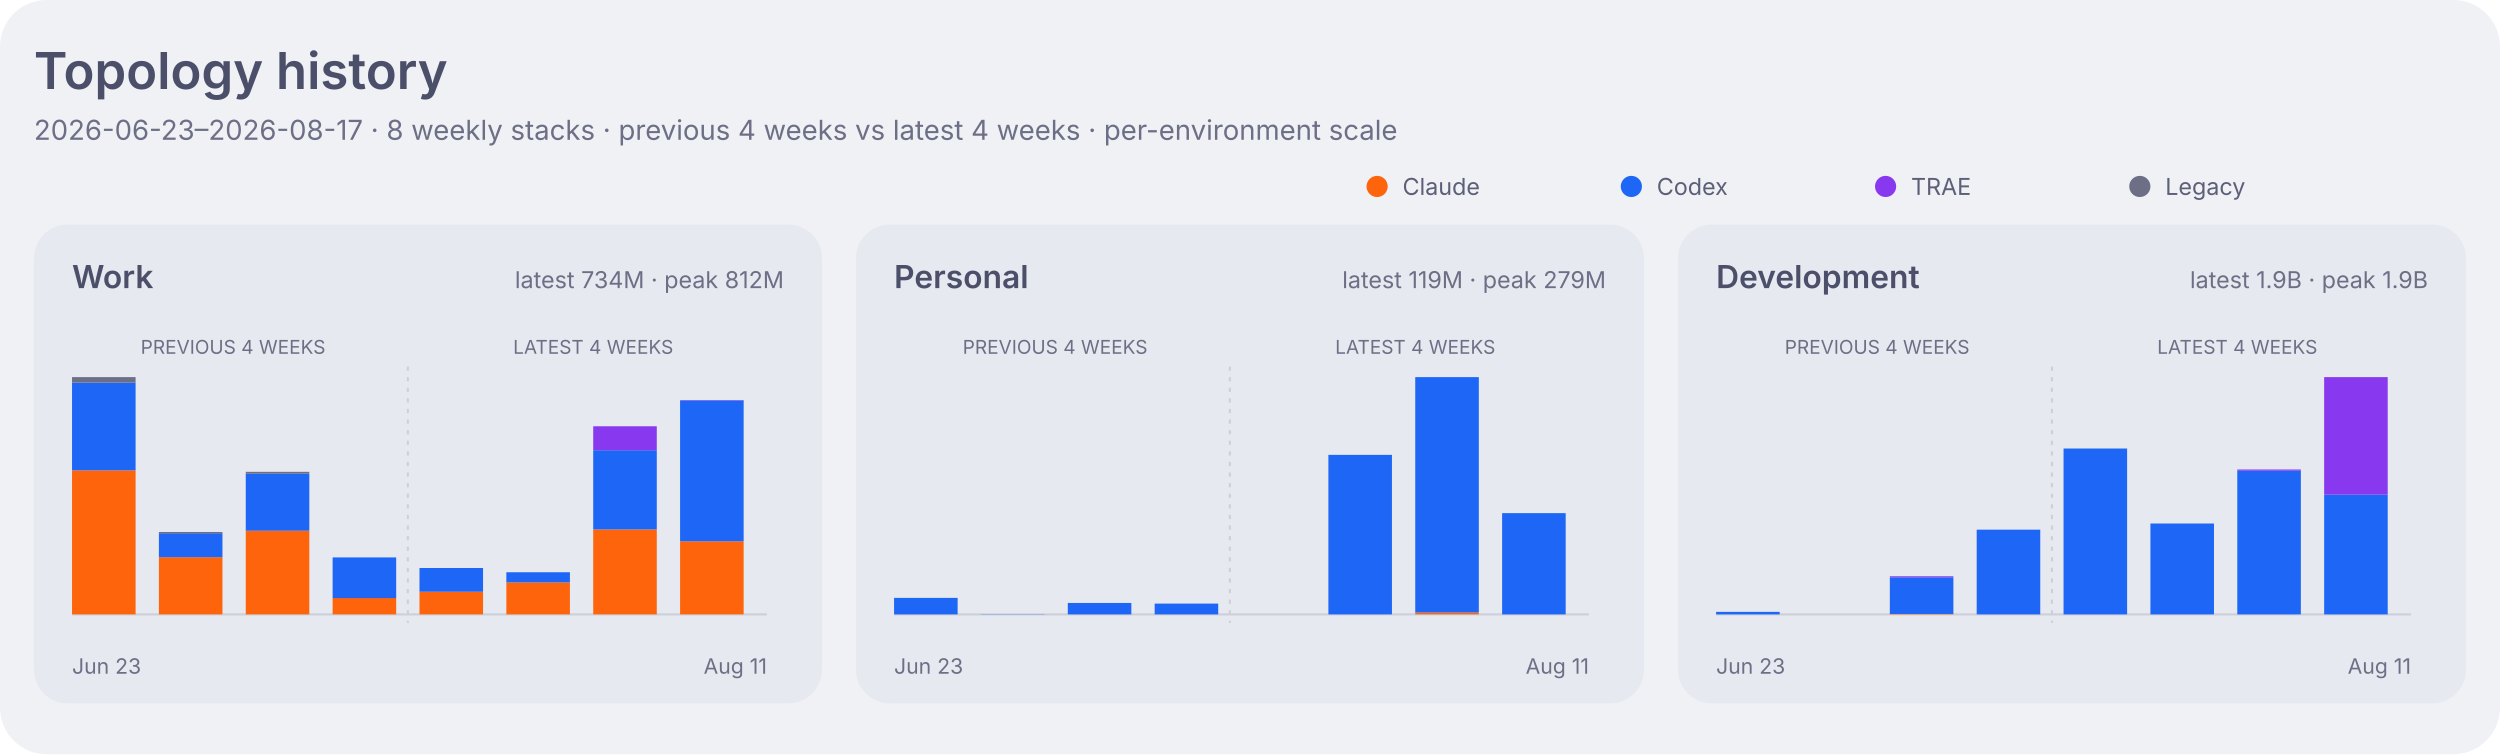
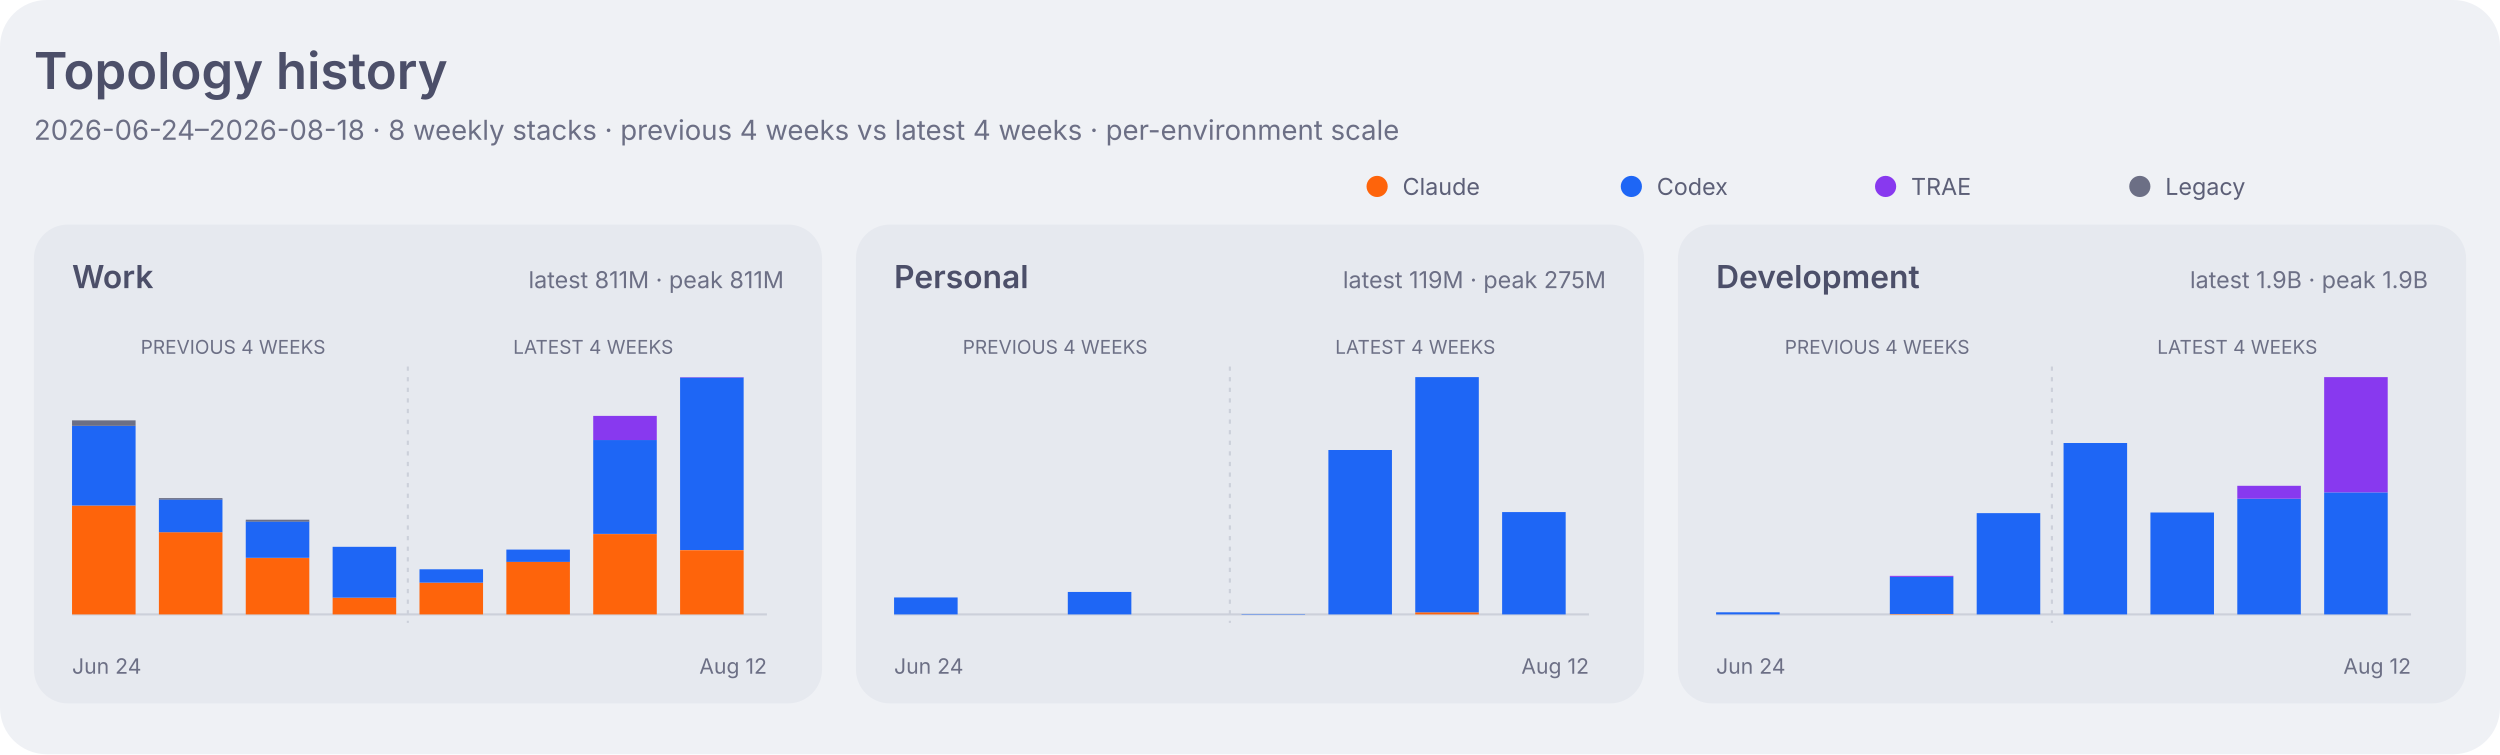
<svg xmlns="http://www.w3.org/2000/svg" width="1180" height="356" viewBox="0 0 1180 356" role="img" aria-labelledby="title desc">
  <style>
    .dashboard-background { fill: #eff1f5; }
    .dashboard-panel { fill: #e6e9ef; }
    .dashboard-primary { fill: #4c4f69; }
    .dashboard-secondary { fill: #5c5f77; }
    .dashboard-muted { fill: #6c6f85; }
    .dashboard-accent { fill: #179299; }
    .dashboard-border { stroke: #ccd0da; }
    .agent-claude { fill: #fe640b; }
    .agent-codex { fill: #1e66f5; }
    .agent-traex { fill: #8839ef; }
    .agent-legacy { fill: #6c6f85; }
    .series-0 { fill: #1e66f5; }
    .series-1 { fill: #fe640b; }
    .series-2 { fill: #40a02b; }
    .series-3 { fill: #8839ef; }
    .series-other { fill: #9ca0b0; }
    .signal-level-1 { fill: #179299; fill-opacity: 0.22; }
    .signal-level-2 { fill: #179299; fill-opacity: 0.45; }
    .signal-level-3 { fill: #179299; fill-opacity: 0.68; }
    .signal-level-4 { fill: #179299; }
    .component-input { fill: #40a02b; }
    .component-output { fill: #df8e1d; }
    .component-cache-write { fill: #179299; }
    .component-cache-read { fill: #7287fd; }
    .heatmap-level-0 { fill: #ccd0da; }
    .heatmap-level-1 { fill: #179299; fill-opacity: 0.25; }
    .heatmap-level-2 { fill: #179299; fill-opacity: 0.5; }
    .heatmap-level-3 { fill: #179299; fill-opacity: 0.75; }
    .heatmap-level-4 { fill: #179299; }
    @media (prefers-color-scheme: dark) {
      .dashboard-background { fill: #1e1e2e; }
      .dashboard-panel { fill: #181825; }
      .dashboard-primary { fill: #cdd6f4; }
      .dashboard-secondary { fill: #bac2de; }
      .dashboard-muted { fill: #a6adc8; }
      .dashboard-accent { fill: #94e2d5; }
      .dashboard-border { stroke: #313244; }
      .agent-claude { fill: #fab387; }
      .agent-codex { fill: #89b4fa; }
      .agent-traex { fill: #cba6f7; }
      .agent-legacy { fill: #a6adc8; }
      .series-0 { fill: #89b4fa; }
      .series-1 { fill: #fab387; }
      .series-2 { fill: #a6e3a1; }
      .series-3 { fill: #cba6f7; }
      .series-other { fill: #7f849c; }
      .signal-level-1 { fill: #94e2d5; fill-opacity: 0.22; }
      .signal-level-2 { fill: #94e2d5; fill-opacity: 0.45; }
      .signal-level-3 { fill: #94e2d5; fill-opacity: 0.68; }
      .signal-level-4 { fill: #94e2d5; }
      .component-input { fill: #a6e3a1; }
      .component-output { fill: #f9e2af; }
      .component-cache-write { fill: #94e2d5; }
      .component-cache-read { fill: #b4befe; }
      .heatmap-level-0 { fill: #313244; }
      .heatmap-level-1 { fill: #94e2d5; fill-opacity: 0.25; }
      .heatmap-level-2 { fill: #94e2d5; fill-opacity: 0.5; }
      .heatmap-level-3 { fill: #94e2d5; fill-opacity: 0.75; }
      .heatmap-level-4 { fill: #94e2d5; }
    }
  </style>
  <rect class="dashboard-background" width="1180" height="356" rx="22" />
  <text class="dashboard-primary" x="16" y="42" font-family="-apple-system,BlinkMacSystemFont,Segoe UI,sans-serif" font-size="24" font-weight="600">Topology history</text>
-   <text class="dashboard-muted" x="16" y="66" font-family="-apple-system,BlinkMacSystemFont,Segoe UI,sans-serif" font-size="13">2026-06-23–2026-08-17 · 8 weekly stacks · previous 4 weeks vs latest 4 weeks · per-environment scale</text>
+   <text class="dashboard-muted" x="16" y="66" font-family="-apple-system,BlinkMacSystemFont,Segoe UI,sans-serif" font-size="13">2026-06-24–2026-08-18 · 8 weekly stacks · previous 4 weeks vs latest 4 weeks · per-environment scale</text>
  <circle class="agent-claude" cx="650" cy="88" r="5" />
  <text class="dashboard-secondary" x="662" y="92" font-family="-apple-system,BlinkMacSystemFont,Segoe UI,sans-serif" font-size="11">Claude</text>
  <circle class="agent-codex" cx="770" cy="88" r="5" />
  <text class="dashboard-secondary" x="782" y="92" font-family="-apple-system,BlinkMacSystemFont,Segoe UI,sans-serif" font-size="11">Codex</text>
  <circle class="agent-traex" cx="890" cy="88" r="5" />
  <text class="dashboard-secondary" x="902" y="92" font-family="-apple-system,BlinkMacSystemFont,Segoe UI,sans-serif" font-size="11">TRAE</text>
  <circle class="agent-legacy" cx="1010" cy="88" r="5" />
  <text class="dashboard-secondary" x="1022" y="92" font-family="-apple-system,BlinkMacSystemFont,Segoe UI,sans-serif" font-size="11">Legacy</text>
  <rect class="dashboard-panel" x="16" y="106" width="372" height="226" rx="16" />
  <text class="dashboard-primary" x="34" y="136" font-family="-apple-system,BlinkMacSystemFont,Segoe UI,sans-serif" font-size="15" font-weight="600">Work</text>
-   <text class="dashboard-muted" x="370" y="136" text-anchor="end" font-family="-apple-system,BlinkMacSystemFont,Segoe UI,sans-serif" font-size="11">latest 734M · peak 812M</text>
+   <text class="dashboard-muted" x="370" y="136" text-anchor="end" font-family="-apple-system,BlinkMacSystemFont,Segoe UI,sans-serif" font-size="11">latest 811M · peak 811M</text>
  <line class="dashboard-border" x1="34" y1="290" x2="362" y2="290" stroke-width="1" />
  <text class="dashboard-muted" x="110" y="167" text-anchor="middle" font-family="-apple-system,BlinkMacSystemFont,Segoe UI,sans-serif" font-size="9">PREVIOUS 4 WEEKS</text>
  <text class="dashboard-muted" x="280" y="167" text-anchor="middle" font-family="-apple-system,BlinkMacSystemFont,Segoe UI,sans-serif" font-size="9">LATEST 4 WEEKS</text>
  <line class="dashboard-border" x1="192.5" y1="173" x2="192.5" y2="294" stroke-width="1" stroke-dasharray="2 3" />
-   <rect class="agent-claude" x="34" y="222.0" width="30" height="68.0" data-role="work" data-agent="claude" data-week="2026-06-23">
+   <rect class="agent-claude" x="34" y="238.6" width="30" height="51.4" data-role="work" data-agent="claude" data-week="2026-06-24">
    </rect>
-   <rect class="agent-codex" x="34" y="180.6" width="30" height="41.4" data-role="work" data-agent="codex" data-week="2026-06-23">
+   <rect class="agent-codex" x="34" y="201.0" width="30" height="37.6" data-role="work" data-agent="codex" data-week="2026-06-24">
    </rect>
-   <rect class="agent-legacy" x="34" y="178.0" width="30" height="2.6" data-role="work" data-agent="legacy" data-week="2026-06-23">
+   <rect class="agent-legacy" x="34" y="198.4" width="30" height="2.6" data-role="work" data-agent="legacy" data-week="2026-06-24">
    </rect>
-   <rect class="agent-claude" x="75" y="263.0" width="30" height="27.0" data-role="work" data-agent="claude" data-week="2026-06-30">
+   <rect class="agent-claude" x="75" y="251.2" width="30" height="38.8" data-role="work" data-agent="claude" data-week="2026-07-01">
    </rect>
-   <rect class="agent-codex" x="75" y="251.7" width="30" height="11.3" data-role="work" data-agent="codex" data-week="2026-06-30">
+   <rect class="agent-codex" x="75" y="235.7" width="30" height="15.5" data-role="work" data-agent="codex" data-week="2026-07-01">
    </rect>
-   <rect class="agent-legacy" x="75" y="251.1" width="30" height="0.7" data-role="work" data-agent="legacy" data-week="2026-06-30">
+   <rect class="agent-legacy" x="75" y="235.1" width="30" height="0.7" data-role="work" data-agent="legacy" data-week="2026-07-01">
    </rect>
-   <rect class="agent-claude" x="116" y="250.5" width="30" height="39.5" data-role="work" data-agent="claude" data-week="2026-07-07">
+   <rect class="agent-claude" x="116" y="263.4" width="30" height="26.6" data-role="work" data-agent="claude" data-week="2026-07-08">
    </rect>
-   <rect class="agent-codex" x="116" y="223.6" width="30" height="26.9" data-role="work" data-agent="codex" data-week="2026-07-07">
+   <rect class="agent-codex" x="116" y="246.1" width="30" height="17.2" data-role="work" data-agent="codex" data-week="2026-07-08">
    </rect>
-   <rect class="agent-legacy" x="116" y="222.7" width="30" height="0.9" data-role="work" data-agent="legacy" data-week="2026-07-07">
+   <rect class="agent-legacy" x="116" y="245.3" width="30" height="0.9" data-role="work" data-agent="legacy" data-week="2026-07-08">
    </rect>
-   <rect class="agent-claude" x="157" y="282.2" width="30" height="7.8" data-role="work" data-agent="claude" data-week="2026-07-14">
+   <rect class="agent-claude" x="157" y="282.1" width="30" height="7.9" data-role="work" data-agent="claude" data-week="2026-07-15">
    </rect>
-   <rect class="agent-codex" x="157" y="263.1" width="30" height="19.2" data-role="work" data-agent="codex" data-week="2026-07-14">
+   <rect class="agent-codex" x="157" y="258.1" width="30" height="24.0" data-role="work" data-agent="codex" data-week="2026-07-15">
    </rect>
-   <rect class="agent-claude" x="198" y="279.3" width="30" height="10.7" data-role="work" data-agent="claude" data-week="2026-07-21">
+   <rect class="agent-claude" x="198" y="275.0" width="30" height="15.0" data-role="work" data-agent="claude" data-week="2026-07-22">
    </rect>
-   <rect class="agent-codex" x="198" y="268.1" width="30" height="11.2" data-role="work" data-agent="codex" data-week="2026-07-21">
+   <rect class="agent-codex" x="198" y="268.7" width="30" height="6.3" data-role="work" data-agent="codex" data-week="2026-07-22">
    </rect>
-   <rect class="agent-claude" x="239" y="274.9" width="30" height="15.1" data-role="work" data-agent="claude" data-week="2026-07-28">
+   <rect class="agent-claude" x="239" y="265.1" width="30" height="24.9" data-role="work" data-agent="claude" data-week="2026-07-29">
    </rect>
-   <rect class="agent-codex" x="239" y="270.1" width="30" height="4.8" data-role="work" data-agent="codex" data-week="2026-07-28">
+   <rect class="agent-codex" x="239" y="259.4" width="30" height="5.8" data-role="work" data-agent="codex" data-week="2026-07-29">
    </rect>
-   <rect class="agent-claude" x="280" y="249.9" width="30" height="40.1" data-role="work" data-agent="claude" data-week="2026-08-04">
+   <rect class="agent-claude" x="280" y="252.1" width="30" height="37.9" data-role="work" data-agent="claude" data-week="2026-08-05">
    </rect>
-   <rect class="agent-codex" x="280" y="212.5" width="30" height="37.4" data-role="work" data-agent="codex" data-week="2026-08-04">
+   <rect class="agent-codex" x="280" y="207.7" width="30" height="44.3" data-role="work" data-agent="codex" data-week="2026-08-05">
    </rect>
-   <rect class="agent-traex" x="280" y="201.2" width="30" height="11.3" data-role="work" data-agent="traex" data-week="2026-08-04">
+   <rect class="agent-traex" x="280" y="196.3" width="30" height="11.4" data-role="work" data-agent="traex" data-week="2026-08-05">
    </rect>
-   <rect class="agent-claude" x="321" y="255.5" width="30" height="34.5" data-role="work" data-agent="claude" data-week="2026-08-11">
+   <rect class="agent-claude" x="321" y="259.7" width="30" height="30.3" data-role="work" data-agent="claude" data-week="2026-08-12">
    </rect>
-   <rect class="agent-codex" x="321" y="189.0" width="30" height="66.5" data-role="work" data-agent="codex" data-week="2026-08-11">
+   <rect class="agent-codex" x="321" y="178.2" width="30" height="81.4" data-role="work" data-agent="codex" data-week="2026-08-12">
    </rect>
-   <rect class="agent-traex" x="321" y="188.8" width="30" height="0.2" data-role="work" data-agent="traex" data-week="2026-08-11">
+   <rect class="agent-traex" x="321" y="178.0" width="30" height="0.2" data-role="work" data-agent="traex" data-week="2026-08-12">
    </rect>
-   <text class="dashboard-muted" x="34" y="318" font-family="-apple-system,BlinkMacSystemFont,Segoe UI,sans-serif" font-size="10">Jun 23</text>
-   <text class="dashboard-muted" x="362" y="318" text-anchor="end" font-family="-apple-system,BlinkMacSystemFont,Segoe UI,sans-serif" font-size="10">Aug 11</text>
+   <text class="dashboard-muted" x="34" y="318" font-family="-apple-system,BlinkMacSystemFont,Segoe UI,sans-serif" font-size="10">Jun 24</text>
+   <text class="dashboard-muted" x="362" y="318" text-anchor="end" font-family="-apple-system,BlinkMacSystemFont,Segoe UI,sans-serif" font-size="10">Aug 12</text>
  <rect class="dashboard-panel" x="404" y="106" width="372" height="226" rx="16" />
  <text class="dashboard-primary" x="422" y="136" font-family="-apple-system,BlinkMacSystemFont,Segoe UI,sans-serif" font-size="15" font-weight="600">Personal</text>
-   <text class="dashboard-muted" x="758" y="136" text-anchor="end" font-family="-apple-system,BlinkMacSystemFont,Segoe UI,sans-serif" font-size="11">latest 119M · peak 279M</text>
+   <text class="dashboard-muted" x="758" y="136" text-anchor="end" font-family="-apple-system,BlinkMacSystemFont,Segoe UI,sans-serif" font-size="11">latest 119M · peak 275M</text>
  <line class="dashboard-border" x1="422" y1="290" x2="750" y2="290" stroke-width="1" />
  <text class="dashboard-muted" x="498" y="167" text-anchor="middle" font-family="-apple-system,BlinkMacSystemFont,Segoe UI,sans-serif" font-size="9">PREVIOUS 4 WEEKS</text>
  <text class="dashboard-muted" x="668" y="167" text-anchor="middle" font-family="-apple-system,BlinkMacSystemFont,Segoe UI,sans-serif" font-size="9">LATEST 4 WEEKS</text>
  <line class="dashboard-border" x1="580.5" y1="173" x2="580.5" y2="294" stroke-width="1" stroke-dasharray="2 3" />
-   <rect class="agent-codex" x="422" y="282.2" width="30" height="7.8" data-role="personal" data-agent="codex" data-week="2026-06-23">
+   <rect class="agent-codex" x="422" y="282.0" width="30" height="8.0" data-role="personal" data-agent="codex" data-week="2026-06-24">
    </rect>
-   <rect class="agent-codex" x="463" y="289.9" width="30" height="0.1" data-role="personal" data-agent="codex" data-week="2026-06-30">
+   <rect class="agent-codex" x="504" y="279.4" width="30" height="10.6" data-role="personal" data-agent="codex" data-week="2026-07-08">
    </rect>
-   <rect class="agent-codex" x="504" y="284.6" width="30" height="5.4" data-role="personal" data-agent="codex" data-week="2026-07-07">
+   <rect class="agent-codex" x="586" y="289.8" width="30" height="0.2" data-role="personal" data-agent="codex" data-week="2026-07-22">
    </rect>
-   <rect class="agent-codex" x="545" y="284.9" width="30" height="5.1" data-role="personal" data-agent="codex" data-week="2026-07-14">
+   <rect class="agent-codex" x="627" y="212.4" width="30" height="77.6" data-role="personal" data-agent="codex" data-week="2026-07-29">
    </rect>
-   <rect class="agent-codex" x="627" y="214.7" width="30" height="75.3" data-role="personal" data-agent="codex" data-week="2026-07-28">
+   <rect class="agent-claude" x="668" y="289.0" width="30" height="1.0" data-role="personal" data-agent="claude" data-week="2026-08-05">
    </rect>
-   <rect class="agent-claude" x="668" y="289.1" width="30" height="0.9" data-role="personal" data-agent="claude" data-week="2026-08-04">
+   <rect class="agent-codex" x="668" y="178.0" width="30" height="111.0" data-role="personal" data-agent="codex" data-week="2026-08-05">
    </rect>
-   <rect class="agent-codex" x="668" y="178.0" width="30" height="111.1" data-role="personal" data-agent="codex" data-week="2026-08-04">
+   <rect class="agent-codex" x="709" y="241.7" width="30" height="48.3" data-role="personal" data-agent="codex" data-week="2026-08-12">
    </rect>
-   <rect class="agent-codex" x="709" y="242.2" width="30" height="47.8" data-role="personal" data-agent="codex" data-week="2026-08-11">
-     </rect>
-   <text class="dashboard-muted" x="422" y="318" font-family="-apple-system,BlinkMacSystemFont,Segoe UI,sans-serif" font-size="10">Jun 23</text>
-   <text class="dashboard-muted" x="750" y="318" text-anchor="end" font-family="-apple-system,BlinkMacSystemFont,Segoe UI,sans-serif" font-size="10">Aug 11</text>
+   <text class="dashboard-muted" x="422" y="318" font-family="-apple-system,BlinkMacSystemFont,Segoe UI,sans-serif" font-size="10">Jun 24</text>
+   <text class="dashboard-muted" x="750" y="318" text-anchor="end" font-family="-apple-system,BlinkMacSystemFont,Segoe UI,sans-serif" font-size="10">Aug 12</text>
  <rect class="dashboard-panel" x="792" y="106" width="372" height="226" rx="16" />
  <text class="dashboard-primary" x="810" y="136" font-family="-apple-system,BlinkMacSystemFont,Segoe UI,sans-serif" font-size="15" font-weight="600">Development</text>
  <text class="dashboard-muted" x="1146" y="136" text-anchor="end" font-family="-apple-system,BlinkMacSystemFont,Segoe UI,sans-serif" font-size="11">latest 1.9B · peak 1.9B</text>
  <line class="dashboard-border" x1="810" y1="290" x2="1138" y2="290" stroke-width="1" />
  <text class="dashboard-muted" x="886" y="167" text-anchor="middle" font-family="-apple-system,BlinkMacSystemFont,Segoe UI,sans-serif" font-size="9">PREVIOUS 4 WEEKS</text>
  <text class="dashboard-muted" x="1056" y="167" text-anchor="middle" font-family="-apple-system,BlinkMacSystemFont,Segoe UI,sans-serif" font-size="9">LATEST 4 WEEKS</text>
  <line class="dashboard-border" x1="968.5" y1="173" x2="968.5" y2="294" stroke-width="1" stroke-dasharray="2 3" />
-   <rect class="agent-codex" x="810" y="288.8" width="30" height="1.2" data-role="development" data-agent="codex" data-week="2026-06-23">
+   <rect class="agent-codex" x="810" y="289.0" width="30" height="1.0" data-role="development" data-agent="codex" data-week="2026-06-24">
    </rect>
-   <rect class="agent-claude" x="892" y="289.7" width="30" height="0.3" data-role="development" data-agent="claude" data-week="2026-07-07">
+   <rect class="agent-claude" x="892" y="289.7" width="30" height="0.3" data-role="development" data-agent="claude" data-week="2026-07-08">
    </rect>
-   <rect class="agent-codex" x="892" y="272.5" width="30" height="17.3" data-role="development" data-agent="codex" data-week="2026-07-07">
+   <rect class="agent-codex" x="892" y="272.3" width="30" height="17.5" data-role="development" data-agent="codex" data-week="2026-07-08">
    </rect>
-   <rect class="agent-traex" x="892" y="272.0" width="30" height="0.5" data-role="development" data-agent="traex" data-week="2026-07-07">
+   <rect class="agent-traex" x="892" y="271.8" width="30" height="0.5" data-role="development" data-agent="traex" data-week="2026-07-08">
    </rect>
-   <rect class="agent-codex" x="933" y="250.0" width="30" height="40.0" data-role="development" data-agent="codex" data-week="2026-07-14">
+   <rect class="agent-codex" x="933" y="242.2" width="30" height="47.8" data-role="development" data-agent="codex" data-week="2026-07-15">
    </rect>
-   <rect class="agent-codex" x="974" y="211.7" width="30" height="78.3" data-role="development" data-agent="codex" data-week="2026-07-21">
+   <rect class="agent-codex" x="974" y="209.1" width="30" height="80.9" data-role="development" data-agent="codex" data-week="2026-07-22">
    </rect>
-   <rect class="agent-codex" x="1015" y="247.1" width="30" height="42.9" data-role="development" data-agent="codex" data-week="2026-07-28">
+   <rect class="agent-codex" x="1015" y="241.9" width="30" height="48.1" data-role="development" data-agent="codex" data-week="2026-07-29">
    </rect>
-   <rect class="agent-codex" x="1056" y="222.2" width="30" height="67.8" data-role="development" data-agent="codex" data-week="2026-08-04">
+   <rect class="agent-codex" x="1056" y="235.4" width="30" height="54.6" data-role="development" data-agent="codex" data-week="2026-08-05">
    </rect>
-   <rect class="agent-traex" x="1056" y="221.6" width="30" height="0.6" data-role="development" data-agent="traex" data-week="2026-08-04">
+   <rect class="agent-traex" x="1056" y="229.3" width="30" height="6.1" data-role="development" data-agent="traex" data-week="2026-08-05">
    </rect>
-   <rect class="agent-codex" x="1097" y="233.5" width="30" height="56.5" data-role="development" data-agent="codex" data-week="2026-08-11">
+   <rect class="agent-codex" x="1097" y="232.4" width="30" height="57.6" data-role="development" data-agent="codex" data-week="2026-08-12">
    </rect>
-   <rect class="agent-traex" x="1097" y="178.0" width="30" height="55.5" data-role="development" data-agent="traex" data-week="2026-08-11">
+   <rect class="agent-traex" x="1097" y="178.0" width="30" height="54.4" data-role="development" data-agent="traex" data-week="2026-08-12">
    </rect>
-   <text class="dashboard-muted" x="810" y="318" font-family="-apple-system,BlinkMacSystemFont,Segoe UI,sans-serif" font-size="10">Jun 23</text>
-   <text class="dashboard-muted" x="1138" y="318" text-anchor="end" font-family="-apple-system,BlinkMacSystemFont,Segoe UI,sans-serif" font-size="10">Aug 11</text>
+   <text class="dashboard-muted" x="810" y="318" font-family="-apple-system,BlinkMacSystemFont,Segoe UI,sans-serif" font-size="10">Jun 24</text>
+   <text class="dashboard-muted" x="1138" y="318" text-anchor="end" font-family="-apple-system,BlinkMacSystemFont,Segoe UI,sans-serif" font-size="10">Aug 12</text>
</svg>
